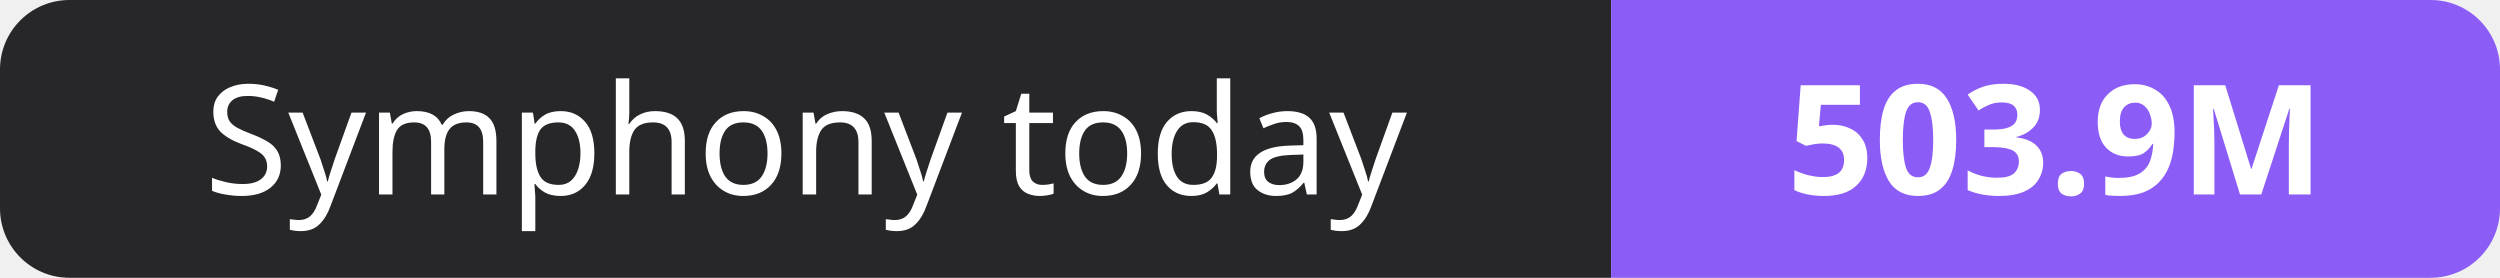
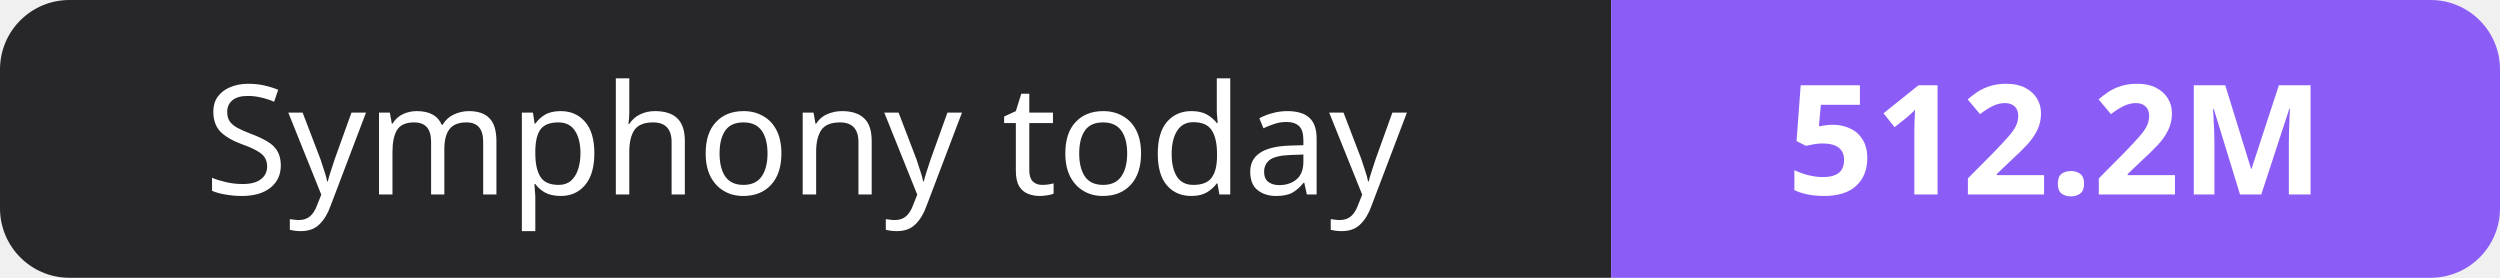
- <svg xmlns="http://www.w3.org/2000/svg" width="180" height="20" role="img" aria-label="Symphony today: 503.9M">
+ <svg xmlns="http://www.w3.org/2000/svg" width="180" height="20" role="img" aria-label="Symphony today: 512.2M">
  <clipPath id="r">
    <rect width="180" height="20" rx="5" fill="#fff" />
  </clipPath>
  <g clip-path="url(#r)">
    <rect width="116" height="20" fill="#27272a" />
    <rect x="116" width="64" height="20" fill="#8b5cf6" />
  </g>
  <g fill="#fff" text-anchor="middle" font-family="Verdana,Geneva,sans-serif" font-size="11">
    <text x="58.0" y="14">Symphony today</text>
-     <text x="148.0" y="14" font-weight="700">503.9M</text>
+     <text x="148.0" y="14" font-weight="700">512.2M</text>
  </g>
</svg>
